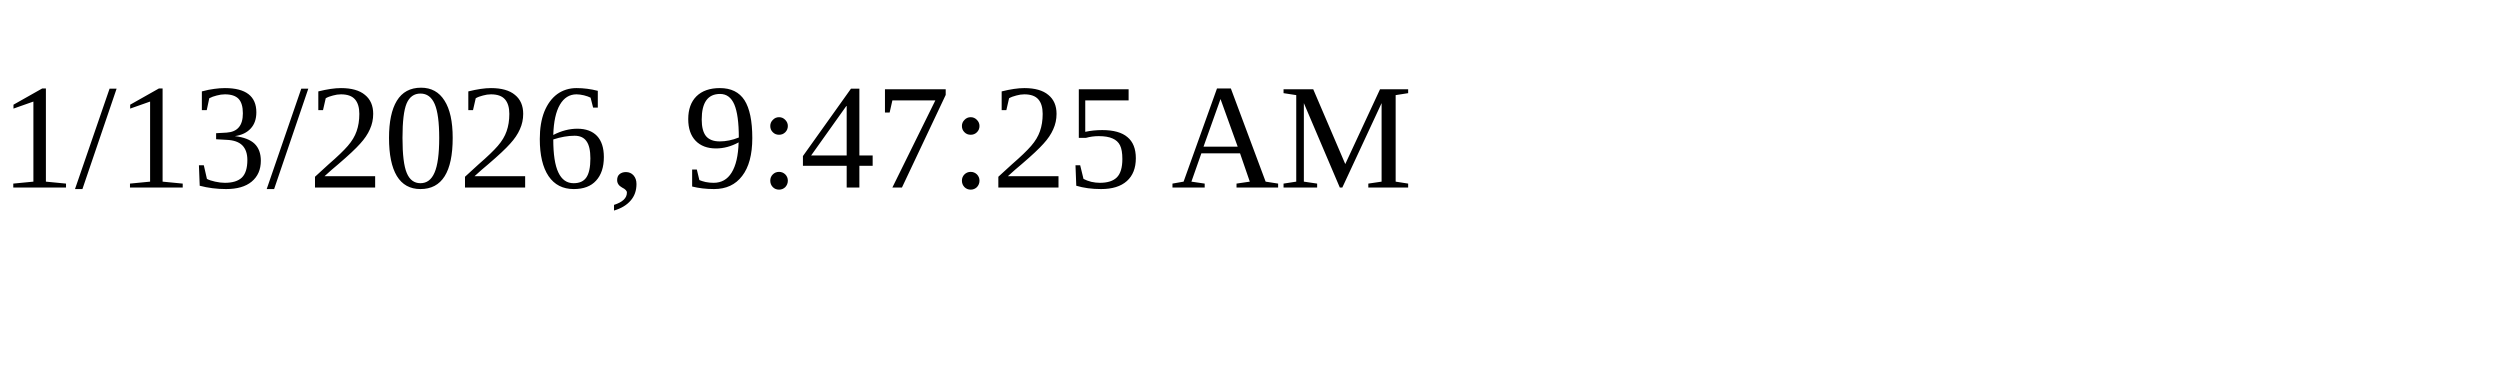
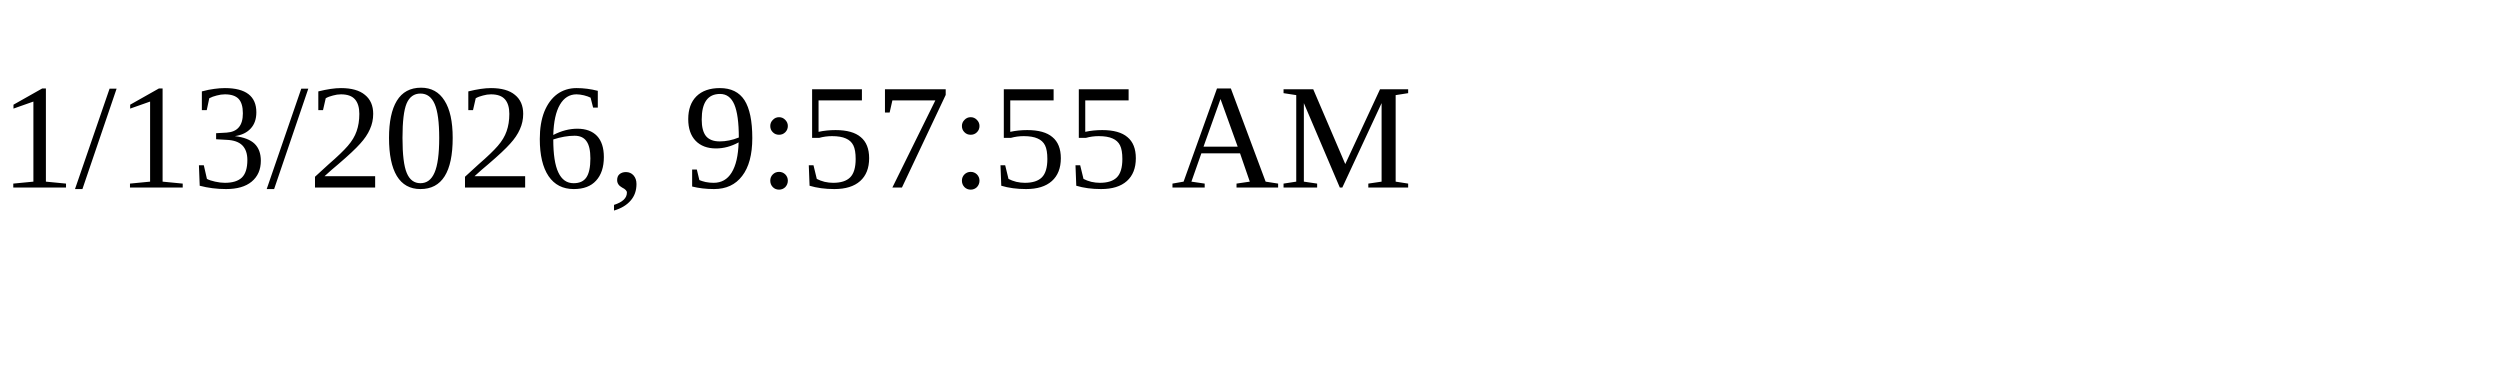
<svg xmlns="http://www.w3.org/2000/svg" height="30" width="200">
-   <text x="0" y="15">1/13/2026, 9:47:25 AM</text>
+   <text x="0" y="15">1/13/2026, 9:57:55 AM</text>
</svg>
